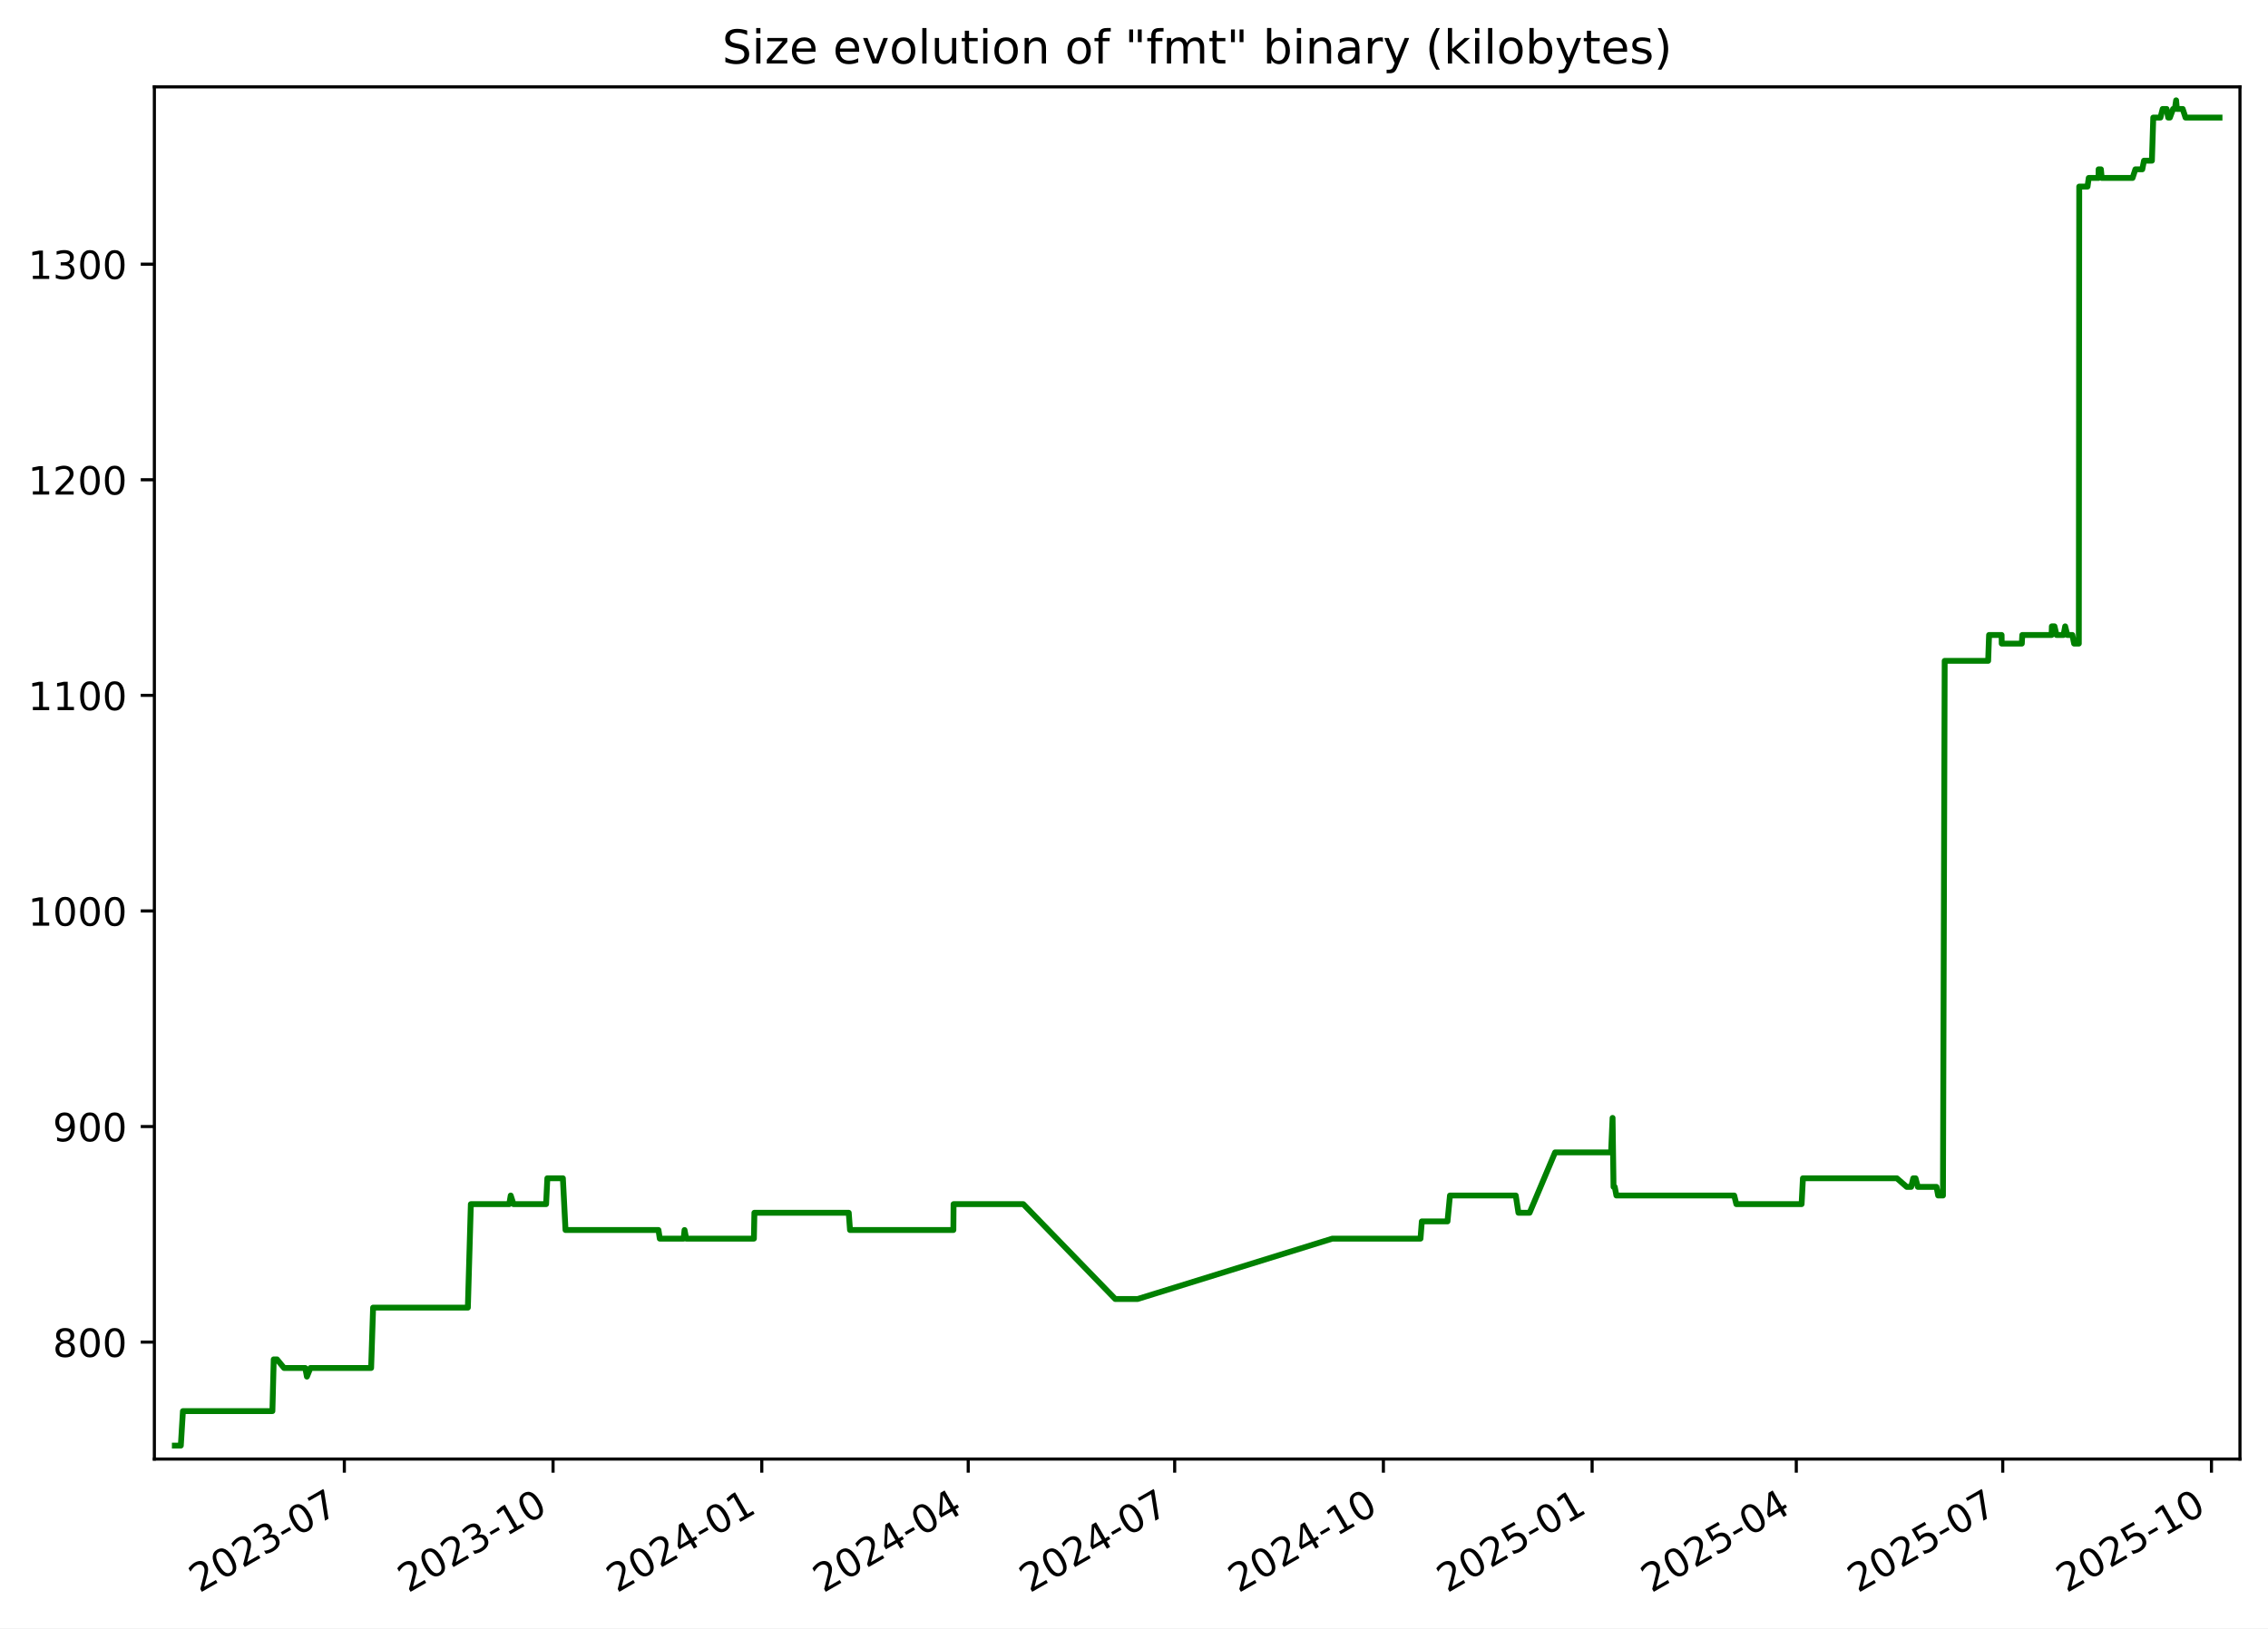
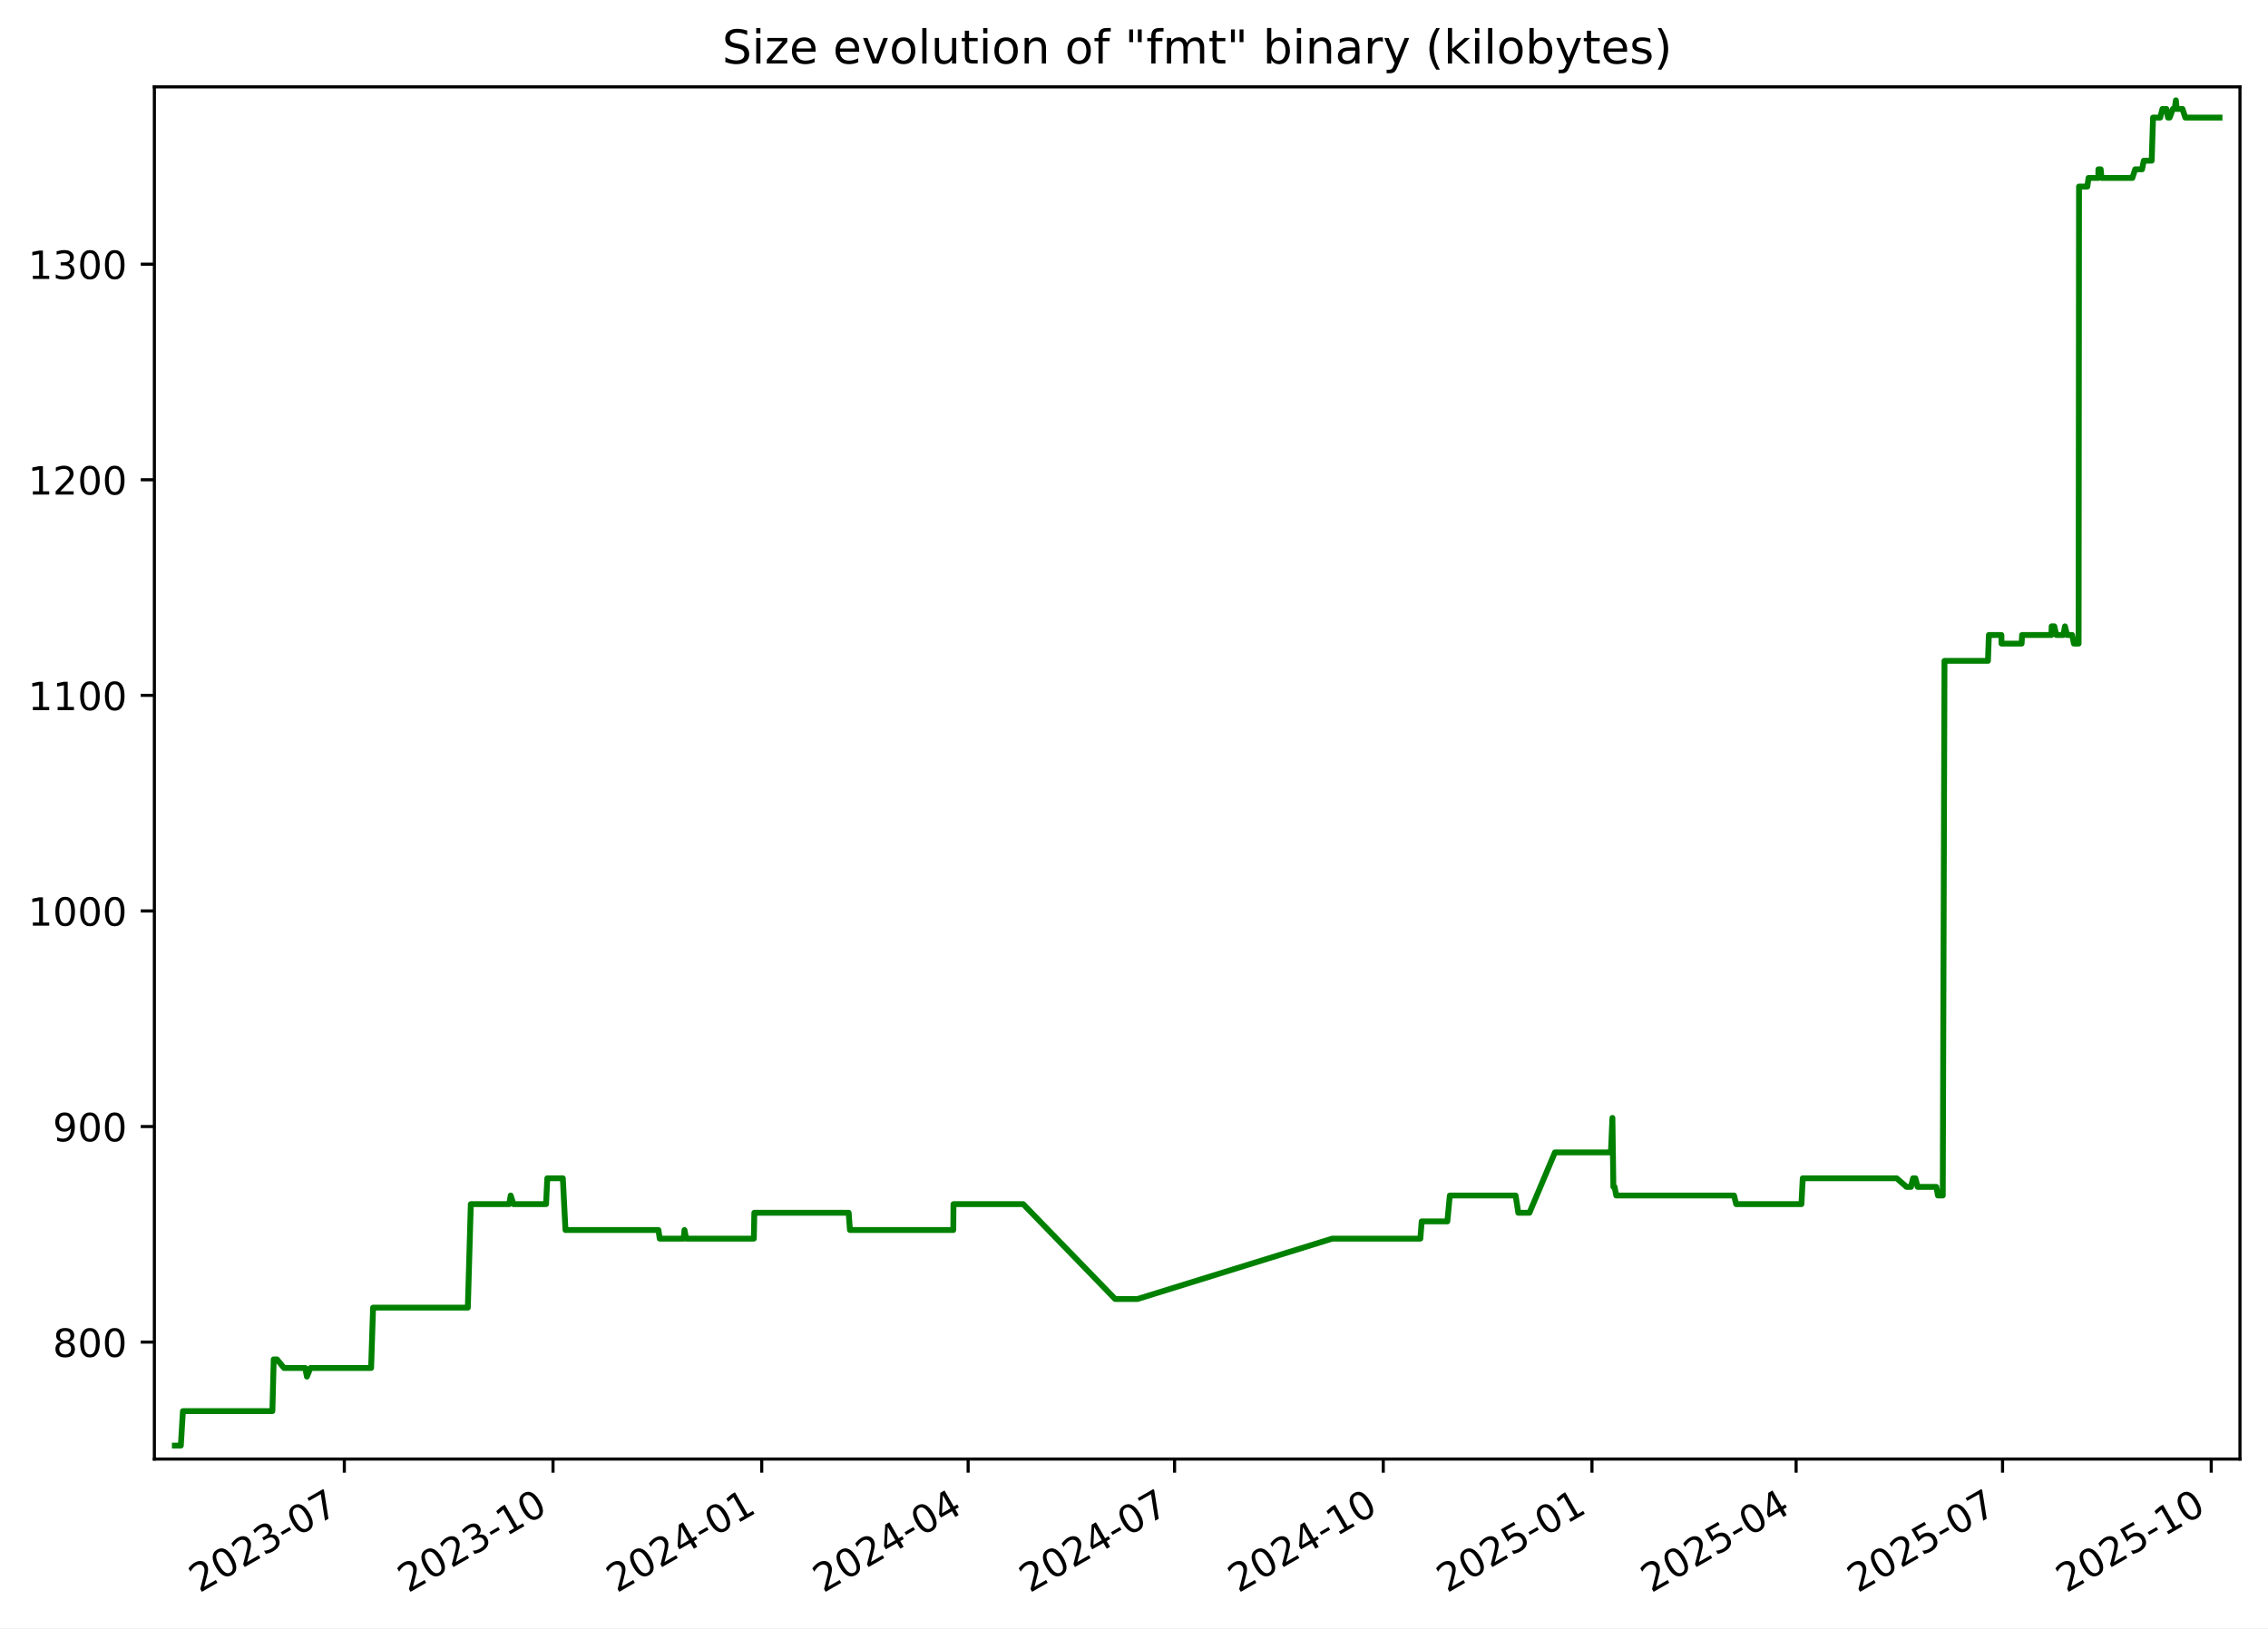
<svg xmlns="http://www.w3.org/2000/svg" xmlns:xlink="http://www.w3.org/1999/xlink" width="582.53pt" height="418.303pt" viewBox="0 0 582.53 418.303" version="1.1">
  <defs>
    <style type="text/css">*{stroke-linejoin: round; stroke-linecap: butt}</style>
  </defs>
  <g id="figure_1">
    <g id="patch_1">
      <path d="M -0 418.303  L 582.53 418.303  L 582.53 0  L -0 0  z " style="fill: #ffffff" />
    </g>
    <g id="axes_1">
      <g id="patch_2">
        <path d="M 39.65 374.83  L 575.33 374.83  L 575.33 22.318  L 39.65 22.318  z " style="fill: #ffffff" />
      </g>
      <g id="matplotlib.axis_1">
        <g id="xtick_1">
          <g id="line2d_1">
            <defs>
-               <path id="m9b5b01e78f" d="M 0 0  L 0 3.5  " style="stroke: #000000; stroke-width: 0.8" />
+               <path id="m2536127a12" d="M 0 0  L 0 3.5  " style="stroke: #000000; stroke-width: 0.8" />
            </defs>
            <g>
-               <use xlink:href="#m9b5b01e78f" x="88.442" y="374.83" style="stroke: #000000; stroke-width: 0.8" />
+               <use xlink:href="#m2536127a12" x="88.437" y="374.83" style="stroke: #000000; stroke-width: 0.8" />
            </g>
          </g>
          <g id="text_1">
-             <g transform="translate(51.217 409.302) rotate(-30) scale(0.1 -0.1)">
+             <g transform="translate(51.21223 409.302) rotate(-30) scale(0.1 -0.1)">
              <defs>
                <path id="DejaVuSans-32" d="M 1228 531  L 3431 531  L 3431 0  L 469 0  L 469 531  Q 828 903 1448 1529  Q 2069 2156 2228 2338  Q 2531 2678 2651 2914  Q 2772 3150 2772 3378  Q 2772 3750 2511 3984  Q 2250 4219 1831 4219  Q 1534 4219 1204 4116  Q 875 4013 500 3803  L 500 4441  Q 881 4594 1212 4672  Q 1544 4750 1819 4750  Q 2544 4750 2975 4387  Q 3406 4025 3406 3419  Q 3406 3131 3298 2873  Q 3191 2616 2906 2266  Q 2828 2175 2409 1742  Q 1991 1309 1228 531  z " transform="scale(0.015625)" />
                <path id="DejaVuSans-30" d="M 2034 4250  Q 1547 4250 1301 3770  Q 1056 3291 1056 2328  Q 1056 1369 1301 889  Q 1547 409 2034 409  Q 2525 409 2770 889  Q 3016 1369 3016 2328  Q 3016 3291 2770 3770  Q 2525 4250 2034 4250  z M 2034 4750  Q 2819 4750 3233 4129  Q 3647 3509 3647 2328  Q 3647 1150 3233 529  Q 2819 -91 2034 -91  Q 1250 -91 836 529  Q 422 1150 422 2328  Q 422 3509 836 4129  Q 1250 4750 2034 4750  z " transform="scale(0.015625)" />
                <path id="DejaVuSans-33" d="M 2597 2516  Q 3050 2419 3304 2112  Q 3559 1806 3559 1356  Q 3559 666 3084 287  Q 2609 -91 1734 -91  Q 1441 -91 1130 -33  Q 819 25 488 141  L 488 750  Q 750 597 1062 519  Q 1375 441 1716 441  Q 2309 441 2620 675  Q 2931 909 2931 1356  Q 2931 1769 2642 2001  Q 2353 2234 1838 2234  L 1294 2234  L 1294 2753  L 1863 2753  Q 2328 2753 2575 2939  Q 2822 3125 2822 3475  Q 2822 3834 2567 4026  Q 2313 4219 1838 4219  Q 1578 4219 1281 4162  Q 984 4106 628 3988  L 628 4550  Q 988 4650 1302 4700  Q 1616 4750 1894 4750  Q 2613 4750 3031 4423  Q 3450 4097 3450 3541  Q 3450 3153 3228 2886  Q 3006 2619 2597 2516  z " transform="scale(0.015625)" />
                <path id="DejaVuSans-2d" d="M 313 2009  L 1997 2009  L 1997 1497  L 313 1497  L 313 2009  z " transform="scale(0.015625)" />
                <path id="DejaVuSans-37" d="M 525 4666  L 3525 4666  L 3525 4397  L 1831 0  L 1172 0  L 2766 4134  L 525 4134  L 525 4666  z " transform="scale(0.015625)" />
              </defs>
              <use xlink:href="#DejaVuSans-32" />
              <use xlink:href="#DejaVuSans-30" x="63.623" />
              <use xlink:href="#DejaVuSans-32" x="127.246" />
              <use xlink:href="#DejaVuSans-33" x="190.869" />
              <use xlink:href="#DejaVuSans-2d" x="254.492" />
              <use xlink:href="#DejaVuSans-30" x="290.576" />
              <use xlink:href="#DejaVuSans-37" x="354.199" />
            </g>
          </g>
        </g>
        <g id="xtick_2">
          <g id="line2d_2">
            <g>
-               <use xlink:href="#m9b5b01e78f" x="142.051" y="374.83" style="stroke: #000000; stroke-width: 0.8" />
+               <use xlink:href="#m2536127a12" x="142.04" y="374.83" style="stroke: #000000; stroke-width: 0.8" />
            </g>
          </g>
          <g id="text_2">
-             <g transform="translate(104.8259 409.302) rotate(-30) scale(0.1 -0.1)">
+             <g transform="translate(104.8152 409.302) rotate(-30) scale(0.1 -0.1)">
              <defs>
                <path id="DejaVuSans-31" d="M 794 531  L 1825 531  L 1825 4091  L 703 3866  L 703 4441  L 1819 4666  L 2450 4666  L 2450 531  L 3481 531  L 3481 0  L 794 0  L 794 531  z " transform="scale(0.015625)" />
              </defs>
              <use xlink:href="#DejaVuSans-32" />
              <use xlink:href="#DejaVuSans-30" x="63.623" />
              <use xlink:href="#DejaVuSans-32" x="127.246" />
              <use xlink:href="#DejaVuSans-33" x="190.869" />
              <use xlink:href="#DejaVuSans-2d" x="254.492" />
              <use xlink:href="#DejaVuSans-31" x="290.576" />
              <use xlink:href="#DejaVuSans-30" x="354.199" />
            </g>
          </g>
        </g>
        <g id="xtick_3">
          <g id="line2d_3">
            <g>
-               <use xlink:href="#m9b5b01e78f" x="195.66" y="374.83" style="stroke: #000000; stroke-width: 0.8" />
+               <use xlink:href="#m2536127a12" x="195.643" y="374.83" style="stroke: #000000; stroke-width: 0.8" />
            </g>
          </g>
          <g id="text_3">
-             <g transform="translate(158.4347 409.302) rotate(-30) scale(0.1 -0.1)">
+             <g transform="translate(158.4182 409.302) rotate(-30) scale(0.1 -0.1)">
              <defs>
                <path id="DejaVuSans-34" d="M 2419 4116  L 825 1625  L 2419 1625  L 2419 4116  z M 2253 4666  L 3047 4666  L 3047 1625  L 3713 1625  L 3713 1100  L 3047 1100  L 3047 0  L 2419 0  L 2419 1100  L 313 1100  L 313 1709  L 2253 4666  z " transform="scale(0.015625)" />
              </defs>
              <use xlink:href="#DejaVuSans-32" />
              <use xlink:href="#DejaVuSans-30" x="63.623" />
              <use xlink:href="#DejaVuSans-32" x="127.246" />
              <use xlink:href="#DejaVuSans-34" x="190.869" />
              <use xlink:href="#DejaVuSans-2d" x="254.492" />
              <use xlink:href="#DejaVuSans-30" x="290.576" />
              <use xlink:href="#DejaVuSans-31" x="354.199" />
            </g>
          </g>
        </g>
        <g id="xtick_4">
          <g id="line2d_4">
            <g>
-               <use xlink:href="#m9b5b01e78f" x="248.686" y="374.83" style="stroke: #000000; stroke-width: 0.8" />
+               <use xlink:href="#m2536127a12" x="248.663" y="374.83" style="stroke: #000000; stroke-width: 0.8" />
            </g>
          </g>
          <g id="text_4">
-             <g transform="translate(211.4609 409.302) rotate(-30) scale(0.1 -0.1)">
+             <g transform="translate(211.4386 409.302) rotate(-30) scale(0.1 -0.1)">
              <use xlink:href="#DejaVuSans-32" />
              <use xlink:href="#DejaVuSans-30" x="63.623" />
              <use xlink:href="#DejaVuSans-32" x="127.246" />
              <use xlink:href="#DejaVuSans-34" x="190.869" />
              <use xlink:href="#DejaVuSans-2d" x="254.492" />
              <use xlink:href="#DejaVuSans-30" x="290.576" />
              <use xlink:href="#DejaVuSans-34" x="354.199" />
            </g>
          </g>
        </g>
        <g id="xtick_5">
          <g id="line2d_5">
            <g>
-               <use xlink:href="#m9b5b01e78f" x="301.712" y="374.83" style="stroke: #000000; stroke-width: 0.8" />
+               <use xlink:href="#m2536127a12" x="301.684" y="374.83" style="stroke: #000000; stroke-width: 0.8" />
            </g>
          </g>
          <g id="text_5">
-             <g transform="translate(264.487 409.302) rotate(-30) scale(0.1 -0.1)">
+             <g transform="translate(264.4589 409.302) rotate(-30) scale(0.1 -0.1)">
              <use xlink:href="#DejaVuSans-32" />
              <use xlink:href="#DejaVuSans-30" x="63.623" />
              <use xlink:href="#DejaVuSans-32" x="127.246" />
              <use xlink:href="#DejaVuSans-34" x="190.869" />
              <use xlink:href="#DejaVuSans-2d" x="254.492" />
              <use xlink:href="#DejaVuSans-30" x="290.576" />
              <use xlink:href="#DejaVuSans-37" x="354.199" />
            </g>
          </g>
        </g>
        <g id="xtick_6">
          <g id="line2d_6">
            <g>
-               <use xlink:href="#m9b5b01e78f" x="355.321" y="374.83" style="stroke: #000000; stroke-width: 0.8" />
+               <use xlink:href="#m2536127a12" x="355.287" y="374.83" style="stroke: #000000; stroke-width: 0.8" />
            </g>
          </g>
          <g id="text_6">
-             <g transform="translate(318.0959 409.302) rotate(-30) scale(0.1 -0.1)">
+             <g transform="translate(318.0619 409.302) rotate(-30) scale(0.1 -0.1)">
              <use xlink:href="#DejaVuSans-32" />
              <use xlink:href="#DejaVuSans-30" x="63.623" />
              <use xlink:href="#DejaVuSans-32" x="127.246" />
              <use xlink:href="#DejaVuSans-34" x="190.869" />
              <use xlink:href="#DejaVuSans-2d" x="254.492" />
              <use xlink:href="#DejaVuSans-31" x="290.576" />
              <use xlink:href="#DejaVuSans-30" x="354.199" />
            </g>
          </g>
        </g>
        <g id="xtick_7">
          <g id="line2d_7">
            <g>
-               <use xlink:href="#m9b5b01e78f" x="408.93" y="374.83" style="stroke: #000000; stroke-width: 0.8" />
+               <use xlink:href="#m2536127a12" x="408.89" y="374.83" style="stroke: #000000; stroke-width: 0.8" />
            </g>
          </g>
          <g id="text_7">
-             <g transform="translate(371.7048 409.302) rotate(-30) scale(0.1 -0.1)">
+             <g transform="translate(371.6649 409.302) rotate(-30) scale(0.1 -0.1)">
              <defs>
                <path id="DejaVuSans-35" d="M 691 4666  L 3169 4666  L 3169 4134  L 1269 4134  L 1269 2991  Q 1406 3038 1543 3061  Q 1681 3084 1819 3084  Q 2600 3084 3056 2656  Q 3513 2228 3513 1497  Q 3513 744 3044 326  Q 2575 -91 1722 -91  Q 1428 -91 1123 -41  Q 819 9 494 109  L 494 744  Q 775 591 1075 516  Q 1375 441 1709 441  Q 2250 441 2565 725  Q 2881 1009 2881 1497  Q 2881 1984 2565 2268  Q 2250 2553 1709 2553  Q 1456 2553 1204 2497  Q 953 2441 691 2322  L 691 4666  z " transform="scale(0.015625)" />
              </defs>
              <use xlink:href="#DejaVuSans-32" />
              <use xlink:href="#DejaVuSans-30" x="63.623" />
              <use xlink:href="#DejaVuSans-32" x="127.246" />
              <use xlink:href="#DejaVuSans-35" x="190.869" />
              <use xlink:href="#DejaVuSans-2d" x="254.492" />
              <use xlink:href="#DejaVuSans-30" x="290.576" />
              <use xlink:href="#DejaVuSans-31" x="354.199" />
            </g>
          </g>
        </g>
        <g id="xtick_8">
          <g id="line2d_8">
            <g>
-               <use xlink:href="#m9b5b01e78f" x="461.373" y="374.83" style="stroke: #000000; stroke-width: 0.8" />
+               <use xlink:href="#m2536127a12" x="461.327" y="374.83" style="stroke: #000000; stroke-width: 0.8" />
            </g>
          </g>
          <g id="text_8">
-             <g transform="translate(424.1482 409.302) rotate(-30) scale(0.1 -0.1)">
+             <g transform="translate(424.1026 409.302) rotate(-30) scale(0.1 -0.1)">
              <use xlink:href="#DejaVuSans-32" />
              <use xlink:href="#DejaVuSans-30" x="63.623" />
              <use xlink:href="#DejaVuSans-32" x="127.246" />
              <use xlink:href="#DejaVuSans-35" x="190.869" />
              <use xlink:href="#DejaVuSans-2d" x="254.492" />
              <use xlink:href="#DejaVuSans-30" x="290.576" />
              <use xlink:href="#DejaVuSans-34" x="354.199" />
            </g>
          </g>
        </g>
        <g id="xtick_9">
          <g id="line2d_9">
            <g>
-               <use xlink:href="#m9b5b01e78f" x="514.399" y="374.83" style="stroke: #000000; stroke-width: 0.8" />
+               <use xlink:href="#m2536127a12" x="514.348" y="374.83" style="stroke: #000000; stroke-width: 0.8" />
            </g>
          </g>
          <g id="text_9">
-             <g transform="translate(477.1744 409.302) rotate(-30) scale(0.1 -0.1)">
+             <g transform="translate(477.1229 409.302) rotate(-30) scale(0.1 -0.1)">
              <use xlink:href="#DejaVuSans-32" />
              <use xlink:href="#DejaVuSans-30" x="63.623" />
              <use xlink:href="#DejaVuSans-32" x="127.246" />
              <use xlink:href="#DejaVuSans-35" x="190.869" />
              <use xlink:href="#DejaVuSans-2d" x="254.492" />
              <use xlink:href="#DejaVuSans-30" x="290.576" />
              <use xlink:href="#DejaVuSans-37" x="354.199" />
            </g>
          </g>
        </g>
        <g id="xtick_10">
          <g id="line2d_10">
            <g>
-               <use xlink:href="#m9b5b01e78f" x="568.008" y="374.83" style="stroke: #000000; stroke-width: 0.8" />
+               <use xlink:href="#m2536127a12" x="567.951" y="374.83" style="stroke: #000000; stroke-width: 0.8" />
            </g>
          </g>
          <g id="text_10">
-             <g transform="translate(530.7832 409.302) rotate(-30) scale(0.1 -0.1)">
+             <g transform="translate(530.7259 409.302) rotate(-30) scale(0.1 -0.1)">
              <use xlink:href="#DejaVuSans-32" />
              <use xlink:href="#DejaVuSans-30" x="63.623" />
              <use xlink:href="#DejaVuSans-32" x="127.246" />
              <use xlink:href="#DejaVuSans-35" x="190.869" />
              <use xlink:href="#DejaVuSans-2d" x="254.492" />
              <use xlink:href="#DejaVuSans-31" x="290.576" />
              <use xlink:href="#DejaVuSans-30" x="354.199" />
            </g>
          </g>
        </g>
      </g>
      <g id="matplotlib.axis_2">
        <g id="ytick_1">
          <g id="line2d_11">
            <defs>
-               <path id="mcd15e185da" d="M 0 0  L -3.5 0  " style="stroke: #000000; stroke-width: 0.8" />
+               <path id="mbcfe74a9a8" d="M 0 0  L -3.5 0  " style="stroke: #000000; stroke-width: 0.8" />
            </defs>
            <g>
-               <use xlink:href="#mcd15e185da" x="39.65" y="344.79" style="stroke: #000000; stroke-width: 0.8" />
+               <use xlink:href="#mbcfe74a9a8" x="39.65" y="344.79" style="stroke: #000000; stroke-width: 0.8" />
            </g>
          </g>
          <g id="text_11">
            <g transform="translate(13.5625 348.5887) scale(0.1 -0.1)">
              <defs>
                <path id="DejaVuSans-38" d="M 2034 2216  Q 1584 2216 1326 1975  Q 1069 1734 1069 1313  Q 1069 891 1326 650  Q 1584 409 2034 409  Q 2484 409 2743 651  Q 3003 894 3003 1313  Q 3003 1734 2745 1975  Q 2488 2216 2034 2216  z M 1403 2484  Q 997 2584 770 2862  Q 544 3141 544 3541  Q 544 4100 942 4425  Q 1341 4750 2034 4750  Q 2731 4750 3128 4425  Q 3525 4100 3525 3541  Q 3525 3141 3298 2862  Q 3072 2584 2669 2484  Q 3125 2378 3379 2068  Q 3634 1759 3634 1313  Q 3634 634 3220 271  Q 2806 -91 2034 -91  Q 1263 -91 848 271  Q 434 634 434 1313  Q 434 1759 690 2068  Q 947 2378 1403 2484  z M 1172 3481  Q 1172 3119 1398 2916  Q 1625 2713 2034 2713  Q 2441 2713 2670 2916  Q 2900 3119 2900 3481  Q 2900 3844 2670 4047  Q 2441 4250 2034 4250  Q 1625 4250 1398 4047  Q 1172 3844 1172 3481  z " transform="scale(0.015625)" />
              </defs>
              <use xlink:href="#DejaVuSans-38" />
              <use xlink:href="#DejaVuSans-30" x="63.623" />
              <use xlink:href="#DejaVuSans-30" x="127.246" />
            </g>
          </g>
        </g>
        <g id="ytick_2">
          <g id="line2d_12">
            <g>
-               <use xlink:href="#mcd15e185da" x="39.65" y="289.405" style="stroke: #000000; stroke-width: 0.8" />
+               <use xlink:href="#mbcfe74a9a8" x="39.65" y="289.405" style="stroke: #000000; stroke-width: 0.8" />
            </g>
          </g>
          <g id="text_12">
            <g transform="translate(13.5625 293.2041) scale(0.1 -0.1)">
              <defs>
                <path id="DejaVuSans-39" d="M 703 97  L 703 672  Q 941 559 1184 500  Q 1428 441 1663 441  Q 2288 441 2617 861  Q 2947 1281 2994 2138  Q 2813 1869 2534 1725  Q 2256 1581 1919 1581  Q 1219 1581 811 2004  Q 403 2428 403 3163  Q 403 3881 828 4315  Q 1253 4750 1959 4750  Q 2769 4750 3195 4129  Q 3622 3509 3622 2328  Q 3622 1225 3098 567  Q 2575 -91 1691 -91  Q 1453 -91 1209 -44  Q 966 3 703 97  z M 1959 2075  Q 2384 2075 2632 2365  Q 2881 2656 2881 3163  Q 2881 3666 2632 3958  Q 2384 4250 1959 4250  Q 1534 4250 1286 3958  Q 1038 3666 1038 3163  Q 1038 2656 1286 2365  Q 1534 2075 1959 2075  z " transform="scale(0.015625)" />
              </defs>
              <use xlink:href="#DejaVuSans-39" />
              <use xlink:href="#DejaVuSans-30" x="63.623" />
              <use xlink:href="#DejaVuSans-30" x="127.246" />
            </g>
          </g>
        </g>
        <g id="ytick_3">
          <g id="line2d_13">
            <g>
-               <use xlink:href="#mcd15e185da" x="39.65" y="234.02" style="stroke: #000000; stroke-width: 0.8" />
+               <use xlink:href="#mbcfe74a9a8" x="39.65" y="234.02" style="stroke: #000000; stroke-width: 0.8" />
            </g>
          </g>
          <g id="text_13">
            <g transform="translate(7.2 237.8195) scale(0.1 -0.1)">
              <use xlink:href="#DejaVuSans-31" />
              <use xlink:href="#DejaVuSans-30" x="63.623" />
              <use xlink:href="#DejaVuSans-30" x="127.246" />
              <use xlink:href="#DejaVuSans-30" x="190.869" />
            </g>
          </g>
        </g>
        <g id="ytick_4">
          <g id="line2d_14">
            <g>
-               <use xlink:href="#mcd15e185da" x="39.65" y="178.636" style="stroke: #000000; stroke-width: 0.8" />
+               <use xlink:href="#mbcfe74a9a8" x="39.65" y="178.636" style="stroke: #000000; stroke-width: 0.8" />
            </g>
          </g>
          <g id="text_14">
            <g transform="translate(7.2 182.4349) scale(0.1 -0.1)">
              <use xlink:href="#DejaVuSans-31" />
              <use xlink:href="#DejaVuSans-31" x="63.623" />
              <use xlink:href="#DejaVuSans-30" x="127.246" />
              <use xlink:href="#DejaVuSans-30" x="190.869" />
            </g>
          </g>
        </g>
        <g id="ytick_5">
          <g id="line2d_15">
            <g>
-               <use xlink:href="#mcd15e185da" x="39.65" y="123.251" style="stroke: #000000; stroke-width: 0.8" />
+               <use xlink:href="#mbcfe74a9a8" x="39.65" y="123.251" style="stroke: #000000; stroke-width: 0.8" />
            </g>
          </g>
          <g id="text_15">
            <g transform="translate(7.2 127.0503) scale(0.1 -0.1)">
              <use xlink:href="#DejaVuSans-31" />
              <use xlink:href="#DejaVuSans-32" x="63.623" />
              <use xlink:href="#DejaVuSans-30" x="127.246" />
              <use xlink:href="#DejaVuSans-30" x="190.869" />
            </g>
          </g>
        </g>
        <g id="ytick_6">
          <g id="line2d_16">
            <g>
-               <use xlink:href="#mcd15e185da" x="39.65" y="67.866" style="stroke: #000000; stroke-width: 0.8" />
+               <use xlink:href="#mbcfe74a9a8" x="39.65" y="67.866" style="stroke: #000000; stroke-width: 0.8" />
            </g>
          </g>
          <g id="text_16">
            <g transform="translate(7.2 71.66565) scale(0.1 -0.1)">
              <use xlink:href="#DejaVuSans-31" />
              <use xlink:href="#DejaVuSans-33" x="63.623" />
              <use xlink:href="#DejaVuSans-30" x="127.246" />
              <use xlink:href="#DejaVuSans-30" x="190.869" />
            </g>
          </g>
        </g>
      </g>
      <g id="line2d_17">
-         <path d="M 44.902 371.374  L 46.444 371.374  L 46.984 362.513  L 69.966 362.513  L 70.307 349.22  L 71.14 349.22  L 72.956 351.436  L 78.409 351.436  L 78.829 353.651  L 79.726 351.436  L 95.323 351.436  L 95.831 335.928  L 120.169 335.928  L 120.937 309.343  L 130.797 309.343  L 131.178 307.128  L 131.891 309.343  L 140.266 309.343  L 140.584 302.697  L 144.574 302.697  L 145.25 315.99  L 169.128 315.99  L 169.462 318.205  L 175.599 318.205  L 175.824 315.99  L 176.248 318.205  L 193.637 318.205  L 193.763 311.559  L 217.998 311.559  L 218.325 315.99  L 244.872 315.99  L 244.921 309.343  L 262.834 309.343  L 286.452 333.713  L 292.198 333.713  L 342.201 318.205  L 364.852 318.205  L 365.191 313.774  L 371.787 313.774  L 372.417 307.128  L 389.323 307.128  L 390.007 311.559  L 392.876 311.559  L 399.421 296.051  L 413.798 296.051  L 414.187 287.19  L 414.431 304.913  L 414.741 304.913  L 415.171 307.128  L 445.429 307.128  L 445.977 309.343  L 462.736 309.343  L 463.079 302.697  L 487.2 302.697  L 489.746 304.913  L 490.881 304.913  L 491.417 302.697  L 492.002 302.697  L 492.591 304.913  L 497.387 304.913  L 497.808 307.128  L 499.045 307.128  L 499.488 169.774  L 510.653 169.774  L 510.887 163.128  L 514.106 163.128  L 514.135 165.343  L 519.3 165.343  L 519.417 163.128  L 526.956 163.128  L 527.012 160.913  L 527.692 160.913  L 528.214 163.128  L 530.02 163.128  L 530.432 160.913  L 530.982 163.128  L 532.28 163.128  L 532.732 165.343  L 533.942 165.343  L 534.046 47.928  L 536.179 47.928  L 536.486 45.713  L 539.004 45.713  L 539.023 43.497  L 539.613 43.497  L 539.812 45.713  L 547.743 45.713  L 548.471 43.497  L 550.238 43.497  L 550.679 41.282  L 552.713 41.282  L 553.06 30.205  L 554.902 30.205  L 555.473 27.99  L 556.485 27.99  L 556.892 30.205  L 557.335 30.205  L 558.149 27.99  L 558.608 27.99  L 558.931 25.774  L 559.124 27.99  L 560.622 27.99  L 561.345 30.205  L 570.078 30.205  L 570.078 30.205  " clip-path="url(#p76aaafbd46)" style="fill: none; stroke: #008000; stroke-width: 1.5; stroke-linecap: square" />
+         <path d="M 44.902 371.374  L 46.444 371.374  L 46.984 362.513  L 69.963 362.513  L 70.304 349.22  L 71.137 349.22  L 72.953 351.436  L 78.406 351.436  L 78.825 353.651  L 79.722 351.436  L 95.318 351.436  L 95.825 335.928  L 120.161 335.928  L 120.928 309.343  L 130.788 309.343  L 131.169 307.128  L 131.881 309.343  L 140.255 309.343  L 140.573 302.697  L 144.563 302.697  L 145.239 315.99  L 169.115 315.99  L 169.448 318.205  L 175.585 318.205  L 175.81 315.99  L 176.234 318.205  L 193.621 318.205  L 193.747 311.559  L 217.979 311.559  L 218.306 315.99  L 244.851 315.99  L 244.899 309.343  L 262.811 309.343  L 286.425 333.713  L 292.171 333.713  L 342.169 318.205  L 364.817 318.205  L 365.156 313.774  L 371.751 313.774  L 372.381 307.128  L 389.285 307.128  L 389.969 311.559  L 392.838 311.559  L 399.382 296.051  L 413.758 296.051  L 414.146 287.19  L 414.391 304.913  L 414.7 304.913  L 415.13 307.128  L 445.385 307.128  L 445.933 309.343  L 462.69 309.343  L 463.033 302.697  L 487.152 302.697  L 489.698 304.913  L 490.833 304.913  L 491.368 302.697  L 491.953 302.697  L 492.542 304.913  L 497.337 304.913  L 497.759 307.128  L 498.996 307.128  L 499.438 169.774  L 510.602 169.774  L 510.836 163.128  L 514.054 163.128  L 514.084 165.343  L 519.249 165.343  L 519.365 163.128  L 526.904 163.128  L 526.959 160.913  L 527.639 160.913  L 528.161 163.128  L 529.967 163.128  L 530.379 160.913  L 530.929 163.128  L 532.226 163.128  L 532.678 165.343  L 533.888 165.343  L 533.992 47.928  L 536.125 47.928  L 536.433 45.713  L 538.95 45.713  L 538.969 43.497  L 539.558 43.497  L 539.758 45.713  L 547.688 45.713  L 548.416 43.497  L 550.182 43.497  L 550.623 41.282  L 552.658 41.282  L 553.004 30.205  L 554.846 30.205  L 555.417 27.99  L 556.429 27.99  L 556.836 30.205  L 557.279 30.205  L 558.093 27.99  L 558.552 27.99  L 558.875 25.774  L 559.068 27.99  L 560.565 27.99  L 561.288 30.205  L 570.078 30.205  L 570.078 30.205  " clip-path="url(#p4fc2091990)" style="fill: none; stroke: #008000; stroke-width: 1.5; stroke-linecap: square" />
      </g>
      <g id="patch_3">
        <path d="M 39.65 374.83  L 39.65 22.318  " style="fill: none; stroke: #000000; stroke-width: 0.8; stroke-linejoin: miter; stroke-linecap: square" />
      </g>
      <g id="patch_4">
        <path d="M 575.33 374.83  L 575.33 22.318  " style="fill: none; stroke: #000000; stroke-width: 0.8; stroke-linejoin: miter; stroke-linecap: square" />
      </g>
      <g id="patch_5">
        <path d="M 39.65 374.83  L 575.33 374.83  " style="fill: none; stroke: #000000; stroke-width: 0.8; stroke-linejoin: miter; stroke-linecap: square" />
      </g>
      <g id="patch_6">
        <path d="M 39.65 22.318  L 575.33 22.318  " style="fill: none; stroke: #000000; stroke-width: 0.8; stroke-linejoin: miter; stroke-linecap: square" />
      </g>
      <g id="text_17">
        <g transform="translate(185.4856 16.31812) scale(0.12 -0.12)">
          <defs>
            <path id="DejaVuSans-53" d="M 3425 4513  L 3425 3897  Q 3066 4069 2747 4153  Q 2428 4238 2131 4238  Q 1616 4238 1336 4038  Q 1056 3838 1056 3469  Q 1056 3159 1242 3001  Q 1428 2844 1947 2747  L 2328 2669  Q 3034 2534 3370 2195  Q 3706 1856 3706 1288  Q 3706 609 3251 259  Q 2797 -91 1919 -91  Q 1588 -91 1214 -16  Q 841 59 441 206  L 441 856  Q 825 641 1194 531  Q 1563 422 1919 422  Q 2459 422 2753 634  Q 3047 847 3047 1241  Q 3047 1584 2836 1778  Q 2625 1972 2144 2069  L 1759 2144  Q 1053 2284 737 2584  Q 422 2884 422 3419  Q 422 4038 858 4394  Q 1294 4750 2059 4750  Q 2388 4750 2728 4690  Q 3069 4631 3425 4513  z " transform="scale(0.015625)" />
            <path id="DejaVuSans-69" d="M 603 3500  L 1178 3500  L 1178 0  L 603 0  L 603 3500  z M 603 4863  L 1178 4863  L 1178 4134  L 603 4134  L 603 4863  z " transform="scale(0.015625)" />
            <path id="DejaVuSans-7a" d="M 353 3500  L 3084 3500  L 3084 2975  L 922 459  L 3084 459  L 3084 0  L 275 0  L 275 525  L 2438 3041  L 353 3041  L 353 3500  z " transform="scale(0.015625)" />
            <path id="DejaVuSans-65" d="M 3597 1894  L 3597 1613  L 953 1613  Q 991 1019 1311 708  Q 1631 397 2203 397  Q 2534 397 2845 478  Q 3156 559 3463 722  L 3463 178  Q 3153 47 2828 -22  Q 2503 -91 2169 -91  Q 1331 -91 842 396  Q 353 884 353 1716  Q 353 2575 817 3079  Q 1281 3584 2069 3584  Q 2775 3584 3186 3129  Q 3597 2675 3597 1894  z M 3022 2063  Q 3016 2534 2758 2815  Q 2500 3097 2075 3097  Q 1594 3097 1305 2825  Q 1016 2553 972 2059  L 3022 2063  z " transform="scale(0.015625)" />
            <path id="DejaVuSans-20" transform="scale(0.015625)" />
            <path id="DejaVuSans-76" d="M 191 3500  L 800 3500  L 1894 563  L 2988 3500  L 3597 3500  L 2284 0  L 1503 0  L 191 3500  z " transform="scale(0.015625)" />
            <path id="DejaVuSans-6f" d="M 1959 3097  Q 1497 3097 1228 2736  Q 959 2375 959 1747  Q 959 1119 1226 758  Q 1494 397 1959 397  Q 2419 397 2687 759  Q 2956 1122 2956 1747  Q 2956 2369 2687 2733  Q 2419 3097 1959 3097  z M 1959 3584  Q 2709 3584 3137 3096  Q 3566 2609 3566 1747  Q 3566 888 3137 398  Q 2709 -91 1959 -91  Q 1206 -91 779 398  Q 353 888 353 1747  Q 353 2609 779 3096  Q 1206 3584 1959 3584  z " transform="scale(0.015625)" />
            <path id="DejaVuSans-6c" d="M 603 4863  L 1178 4863  L 1178 0  L 603 0  L 603 4863  z " transform="scale(0.015625)" />
            <path id="DejaVuSans-75" d="M 544 1381  L 544 3500  L 1119 3500  L 1119 1403  Q 1119 906 1312 657  Q 1506 409 1894 409  Q 2359 409 2629 706  Q 2900 1003 2900 1516  L 2900 3500  L 3475 3500  L 3475 0  L 2900 0  L 2900 538  Q 2691 219 2414 64  Q 2138 -91 1772 -91  Q 1169 -91 856 284  Q 544 659 544 1381  z M 1991 3584  L 1991 3584  z " transform="scale(0.015625)" />
            <path id="DejaVuSans-74" d="M 1172 4494  L 1172 3500  L 2356 3500  L 2356 3053  L 1172 3053  L 1172 1153  Q 1172 725 1289 603  Q 1406 481 1766 481  L 2356 481  L 2356 0  L 1766 0  Q 1100 0 847 248  Q 594 497 594 1153  L 594 3053  L 172 3053  L 172 3500  L 594 3500  L 594 4494  L 1172 4494  z " transform="scale(0.015625)" />
            <path id="DejaVuSans-6e" d="M 3513 2113  L 3513 0  L 2938 0  L 2938 2094  Q 2938 2591 2744 2837  Q 2550 3084 2163 3084  Q 1697 3084 1428 2787  Q 1159 2491 1159 1978  L 1159 0  L 581 0  L 581 3500  L 1159 3500  L 1159 2956  Q 1366 3272 1645 3428  Q 1925 3584 2291 3584  Q 2894 3584 3203 3211  Q 3513 2838 3513 2113  z " transform="scale(0.015625)" />
            <path id="DejaVuSans-66" d="M 2375 4863  L 2375 4384  L 1825 4384  Q 1516 4384 1395 4259  Q 1275 4134 1275 3809  L 1275 3500  L 2222 3500  L 2222 3053  L 1275 3053  L 1275 0  L 697 0  L 697 3053  L 147 3053  L 147 3500  L 697 3500  L 697 3744  Q 697 4328 969 4595  Q 1241 4863 1831 4863  L 2375 4863  z " transform="scale(0.015625)" />
            <path id="DejaVuSans-22" d="M 1147 4666  L 1147 2931  L 616 2931  L 616 4666  L 1147 4666  z M 2328 4666  L 2328 2931  L 1797 2931  L 1797 4666  L 2328 4666  z " transform="scale(0.015625)" />
            <path id="DejaVuSans-6d" d="M 3328 2828  Q 3544 3216 3844 3400  Q 4144 3584 4550 3584  Q 5097 3584 5394 3201  Q 5691 2819 5691 2113  L 5691 0  L 5113 0  L 5113 2094  Q 5113 2597 4934 2840  Q 4756 3084 4391 3084  Q 3944 3084 3684 2787  Q 3425 2491 3425 1978  L 3425 0  L 2847 0  L 2847 2094  Q 2847 2600 2669 2842  Q 2491 3084 2119 3084  Q 1678 3084 1418 2786  Q 1159 2488 1159 1978  L 1159 0  L 581 0  L 581 3500  L 1159 3500  L 1159 2956  Q 1356 3278 1631 3431  Q 1906 3584 2284 3584  Q 2666 3584 2933 3390  Q 3200 3197 3328 2828  z " transform="scale(0.015625)" />
            <path id="DejaVuSans-62" d="M 3116 1747  Q 3116 2381 2855 2742  Q 2594 3103 2138 3103  Q 1681 3103 1420 2742  Q 1159 2381 1159 1747  Q 1159 1113 1420 752  Q 1681 391 2138 391  Q 2594 391 2855 752  Q 3116 1113 3116 1747  z M 1159 2969  Q 1341 3281 1617 3432  Q 1894 3584 2278 3584  Q 2916 3584 3314 3078  Q 3713 2572 3713 1747  Q 3713 922 3314 415  Q 2916 -91 2278 -91  Q 1894 -91 1617 61  Q 1341 213 1159 525  L 1159 0  L 581 0  L 581 4863  L 1159 4863  L 1159 2969  z " transform="scale(0.015625)" />
            <path id="DejaVuSans-61" d="M 2194 1759  Q 1497 1759 1228 1600  Q 959 1441 959 1056  Q 959 750 1161 570  Q 1363 391 1709 391  Q 2188 391 2477 730  Q 2766 1069 2766 1631  L 2766 1759  L 2194 1759  z M 3341 1997  L 3341 0  L 2766 0  L 2766 531  Q 2569 213 2275 61  Q 1981 -91 1556 -91  Q 1019 -91 701 211  Q 384 513 384 1019  Q 384 1609 779 1909  Q 1175 2209 1959 2209  L 2766 2209  L 2766 2266  Q 2766 2663 2505 2880  Q 2244 3097 1772 3097  Q 1472 3097 1187 3025  Q 903 2953 641 2809  L 641 3341  Q 956 3463 1253 3523  Q 1550 3584 1831 3584  Q 2591 3584 2966 3190  Q 3341 2797 3341 1997  z " transform="scale(0.015625)" />
            <path id="DejaVuSans-72" d="M 2631 2963  Q 2534 3019 2420 3045  Q 2306 3072 2169 3072  Q 1681 3072 1420 2755  Q 1159 2438 1159 1844  L 1159 0  L 581 0  L 581 3500  L 1159 3500  L 1159 2956  Q 1341 3275 1631 3429  Q 1922 3584 2338 3584  Q 2397 3584 2469 3576  Q 2541 3569 2628 3553  L 2631 2963  z " transform="scale(0.015625)" />
            <path id="DejaVuSans-79" d="M 2059 -325  Q 1816 -950 1584 -1140  Q 1353 -1331 966 -1331  L 506 -1331  L 506 -850  L 844 -850  Q 1081 -850 1212 -737  Q 1344 -625 1503 -206  L 1606 56  L 191 3500  L 800 3500  L 1894 763  L 2988 3500  L 3597 3500  L 2059 -325  z " transform="scale(0.015625)" />
            <path id="DejaVuSans-28" d="M 1984 4856  Q 1566 4138 1362 3434  Q 1159 2731 1159 2009  Q 1159 1288 1364 580  Q 1569 -128 1984 -844  L 1484 -844  Q 1016 -109 783 600  Q 550 1309 550 2009  Q 550 2706 781 3412  Q 1013 4119 1484 4856  L 1984 4856  z " transform="scale(0.015625)" />
            <path id="DejaVuSans-6b" d="M 581 4863  L 1159 4863  L 1159 1991  L 2875 3500  L 3609 3500  L 1753 1863  L 3688 0  L 2938 0  L 1159 1709  L 1159 0  L 581 0  L 581 4863  z " transform="scale(0.015625)" />
            <path id="DejaVuSans-73" d="M 2834 3397  L 2834 2853  Q 2591 2978 2328 3040  Q 2066 3103 1784 3103  Q 1356 3103 1142 2972  Q 928 2841 928 2578  Q 928 2378 1081 2264  Q 1234 2150 1697 2047  L 1894 2003  Q 2506 1872 2764 1633  Q 3022 1394 3022 966  Q 3022 478 2636 193  Q 2250 -91 1575 -91  Q 1294 -91 989 -36  Q 684 19 347 128  L 347 722  Q 666 556 975 473  Q 1284 391 1588 391  Q 1994 391 2212 530  Q 2431 669 2431 922  Q 2431 1156 2273 1281  Q 2116 1406 1581 1522  L 1381 1569  Q 847 1681 609 1914  Q 372 2147 372 2553  Q 372 3047 722 3315  Q 1072 3584 1716 3584  Q 2034 3584 2315 3537  Q 2597 3491 2834 3397  z " transform="scale(0.015625)" />
            <path id="DejaVuSans-29" d="M 513 4856  L 1013 4856  Q 1481 4119 1714 3412  Q 1947 2706 1947 2009  Q 1947 1309 1714 600  Q 1481 -109 1013 -844  L 513 -844  Q 928 -128 1133 580  Q 1338 1288 1338 2009  Q 1338 2731 1133 3434  Q 928 4138 513 4856  z " transform="scale(0.015625)" />
          </defs>
          <use xlink:href="#DejaVuSans-53" />
          <use xlink:href="#DejaVuSans-69" x="63.477" />
          <use xlink:href="#DejaVuSans-7a" x="91.26" />
          <use xlink:href="#DejaVuSans-65" x="143.75" />
          <use xlink:href="#DejaVuSans-20" x="205.273" />
          <use xlink:href="#DejaVuSans-65" x="237.061" />
          <use xlink:href="#DejaVuSans-76" x="298.584" />
          <use xlink:href="#DejaVuSans-6f" x="357.764" />
          <use xlink:href="#DejaVuSans-6c" x="418.945" />
          <use xlink:href="#DejaVuSans-75" x="446.729" />
          <use xlink:href="#DejaVuSans-74" x="510.107" />
          <use xlink:href="#DejaVuSans-69" x="549.316" />
          <use xlink:href="#DejaVuSans-6f" x="577.1" />
          <use xlink:href="#DejaVuSans-6e" x="638.281" />
          <use xlink:href="#DejaVuSans-20" x="701.66" />
          <use xlink:href="#DejaVuSans-6f" x="733.447" />
          <use xlink:href="#DejaVuSans-66" x="794.629" />
          <use xlink:href="#DejaVuSans-20" x="829.834" />
          <use xlink:href="#DejaVuSans-22" x="861.621" />
          <use xlink:href="#DejaVuSans-66" x="907.617" />
          <use xlink:href="#DejaVuSans-6d" x="942.822" />
          <use xlink:href="#DejaVuSans-74" x="1040.234" />
          <use xlink:href="#DejaVuSans-22" x="1079.443" />
          <use xlink:href="#DejaVuSans-20" x="1125.439" />
          <use xlink:href="#DejaVuSans-62" x="1157.227" />
          <use xlink:href="#DejaVuSans-69" x="1220.703" />
          <use xlink:href="#DejaVuSans-6e" x="1248.486" />
          <use xlink:href="#DejaVuSans-61" x="1311.865" />
          <use xlink:href="#DejaVuSans-72" x="1373.145" />
          <use xlink:href="#DejaVuSans-79" x="1414.258" />
          <use xlink:href="#DejaVuSans-20" x="1473.438" />
          <use xlink:href="#DejaVuSans-28" x="1505.225" />
          <use xlink:href="#DejaVuSans-6b" x="1544.238" />
          <use xlink:href="#DejaVuSans-69" x="1602.148" />
          <use xlink:href="#DejaVuSans-6c" x="1629.932" />
          <use xlink:href="#DejaVuSans-6f" x="1657.715" />
          <use xlink:href="#DejaVuSans-62" x="1718.896" />
          <use xlink:href="#DejaVuSans-79" x="1782.373" />
          <use xlink:href="#DejaVuSans-74" x="1841.553" />
          <use xlink:href="#DejaVuSans-65" x="1880.762" />
          <use xlink:href="#DejaVuSans-73" x="1942.285" />
          <use xlink:href="#DejaVuSans-29" x="1994.385" />
        </g>
      </g>
    </g>
  </g>
  <defs>
-     <clipPath id="p76aaafbd46">
+     <clipPath id="p4fc2091990">
      <rect x="39.65" y="22.318" width="535.68" height="352.512" />
    </clipPath>
  </defs>
</svg>
